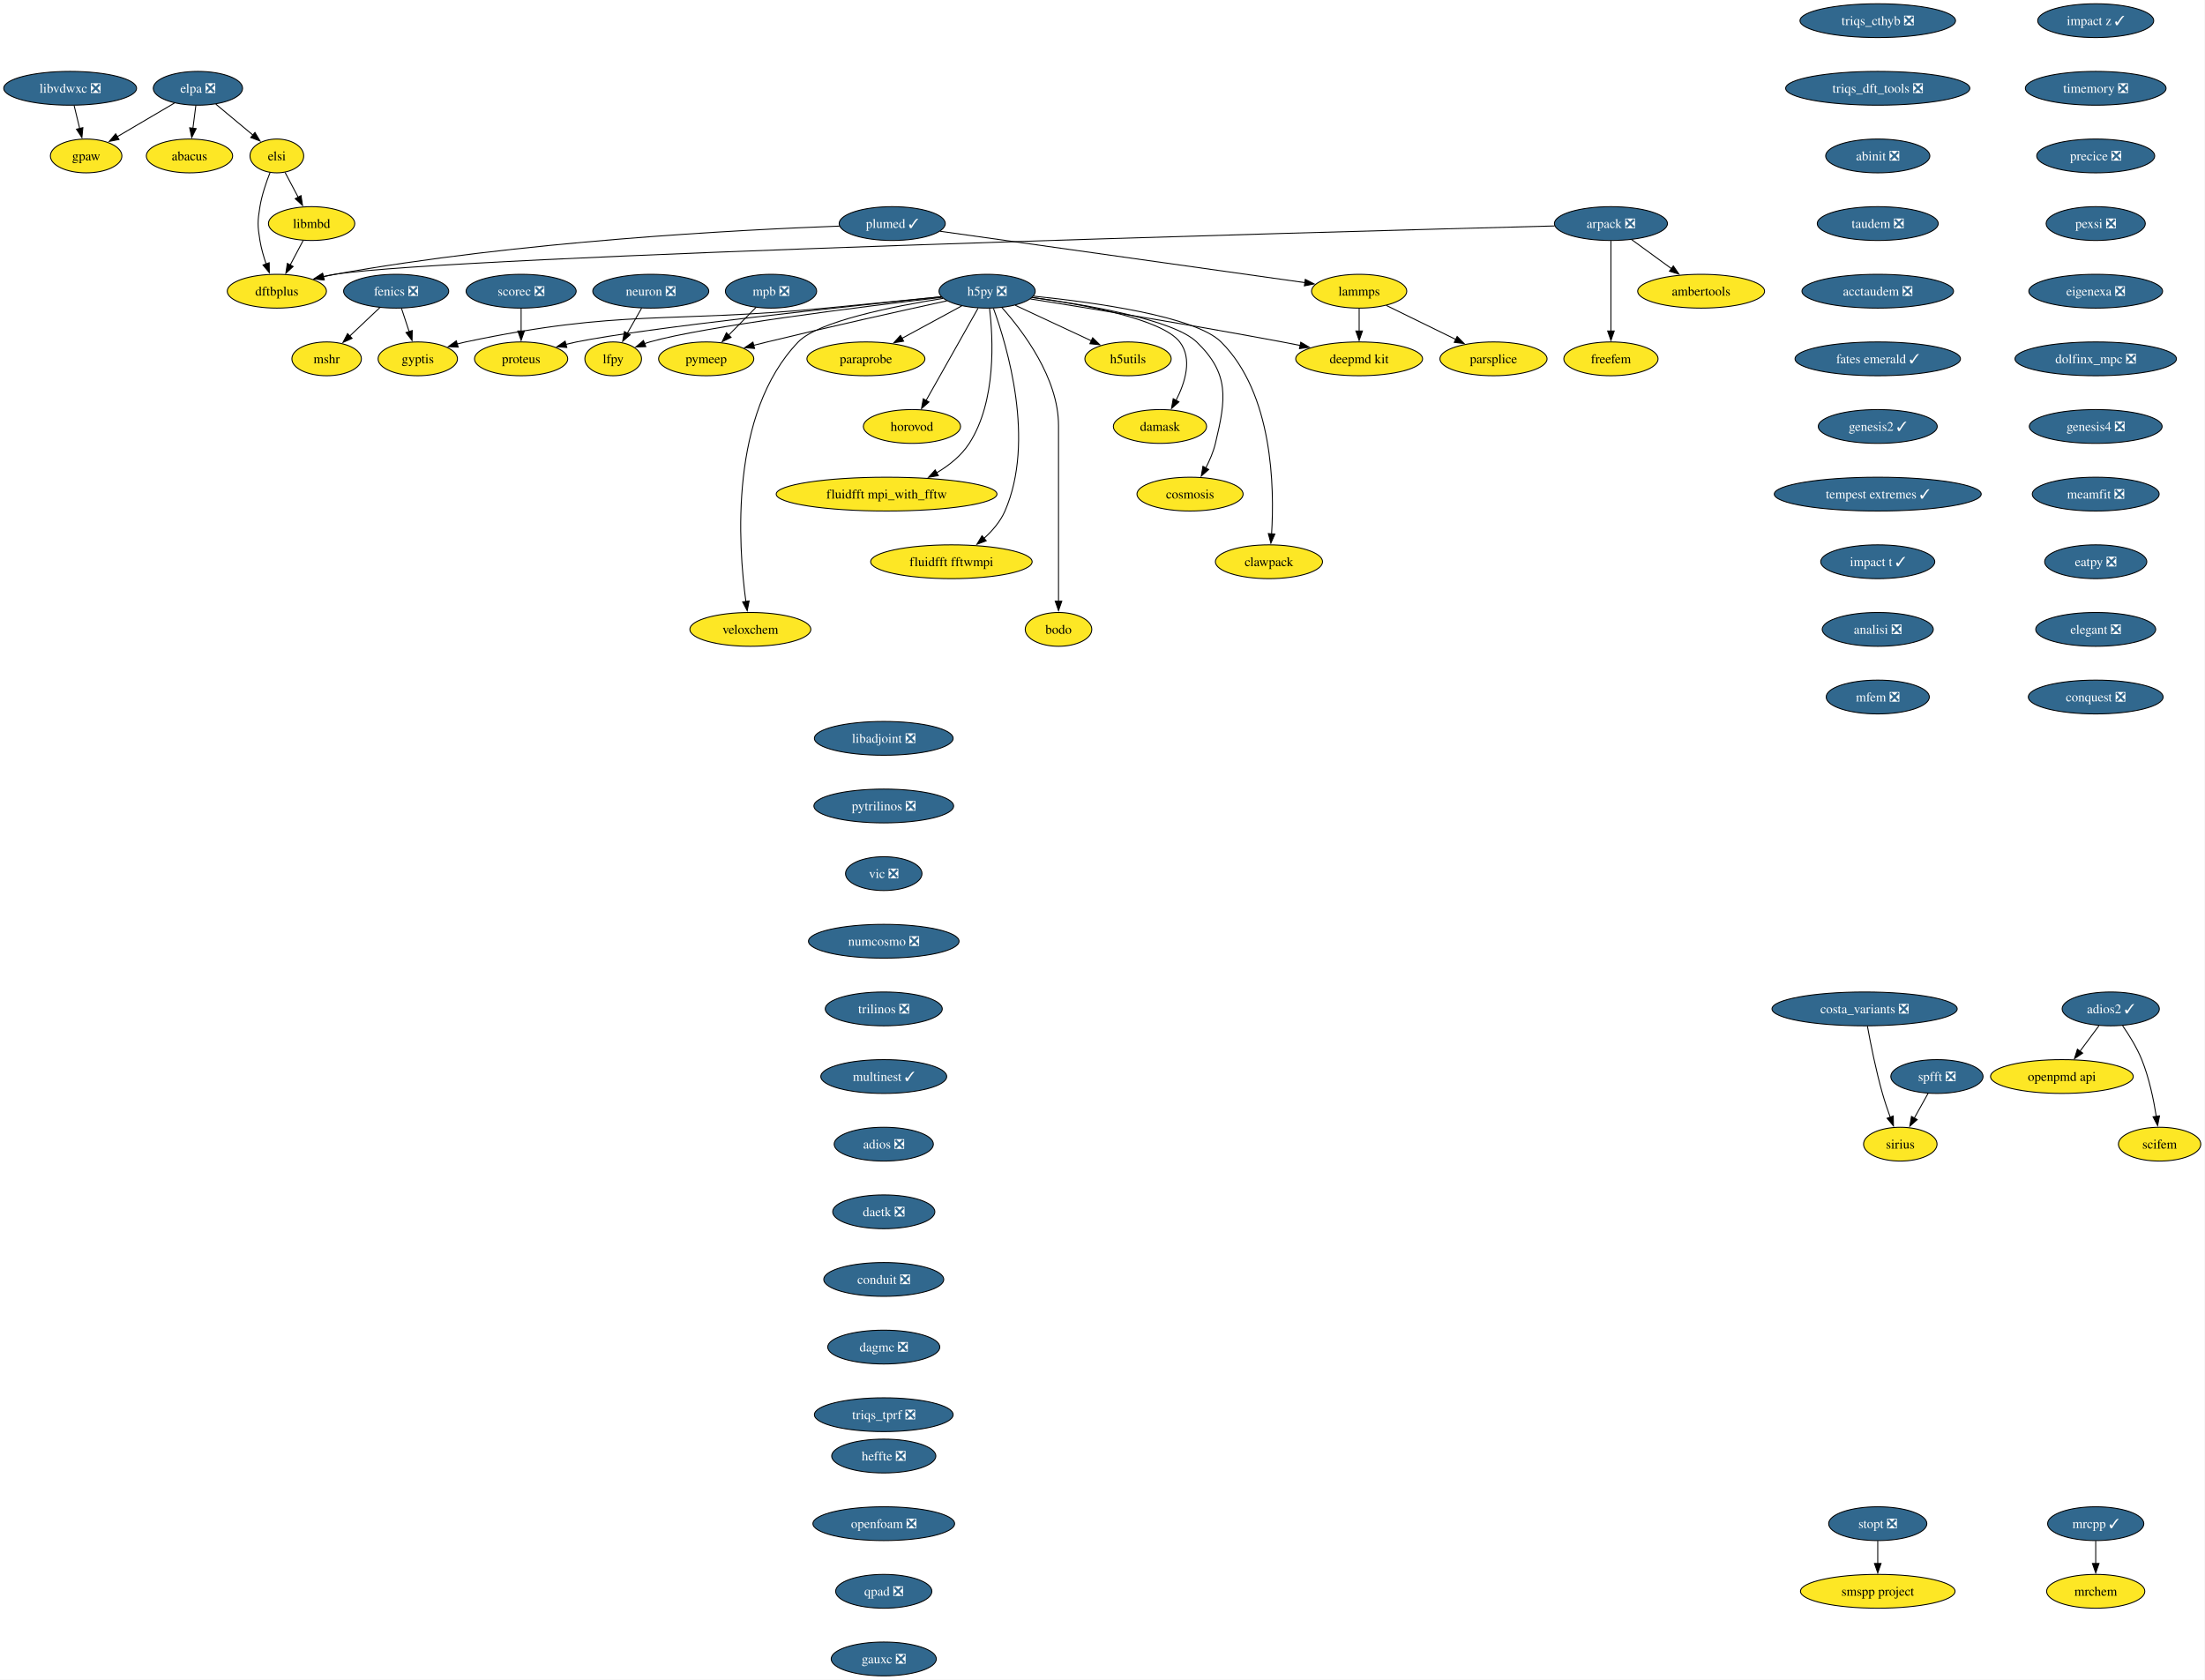
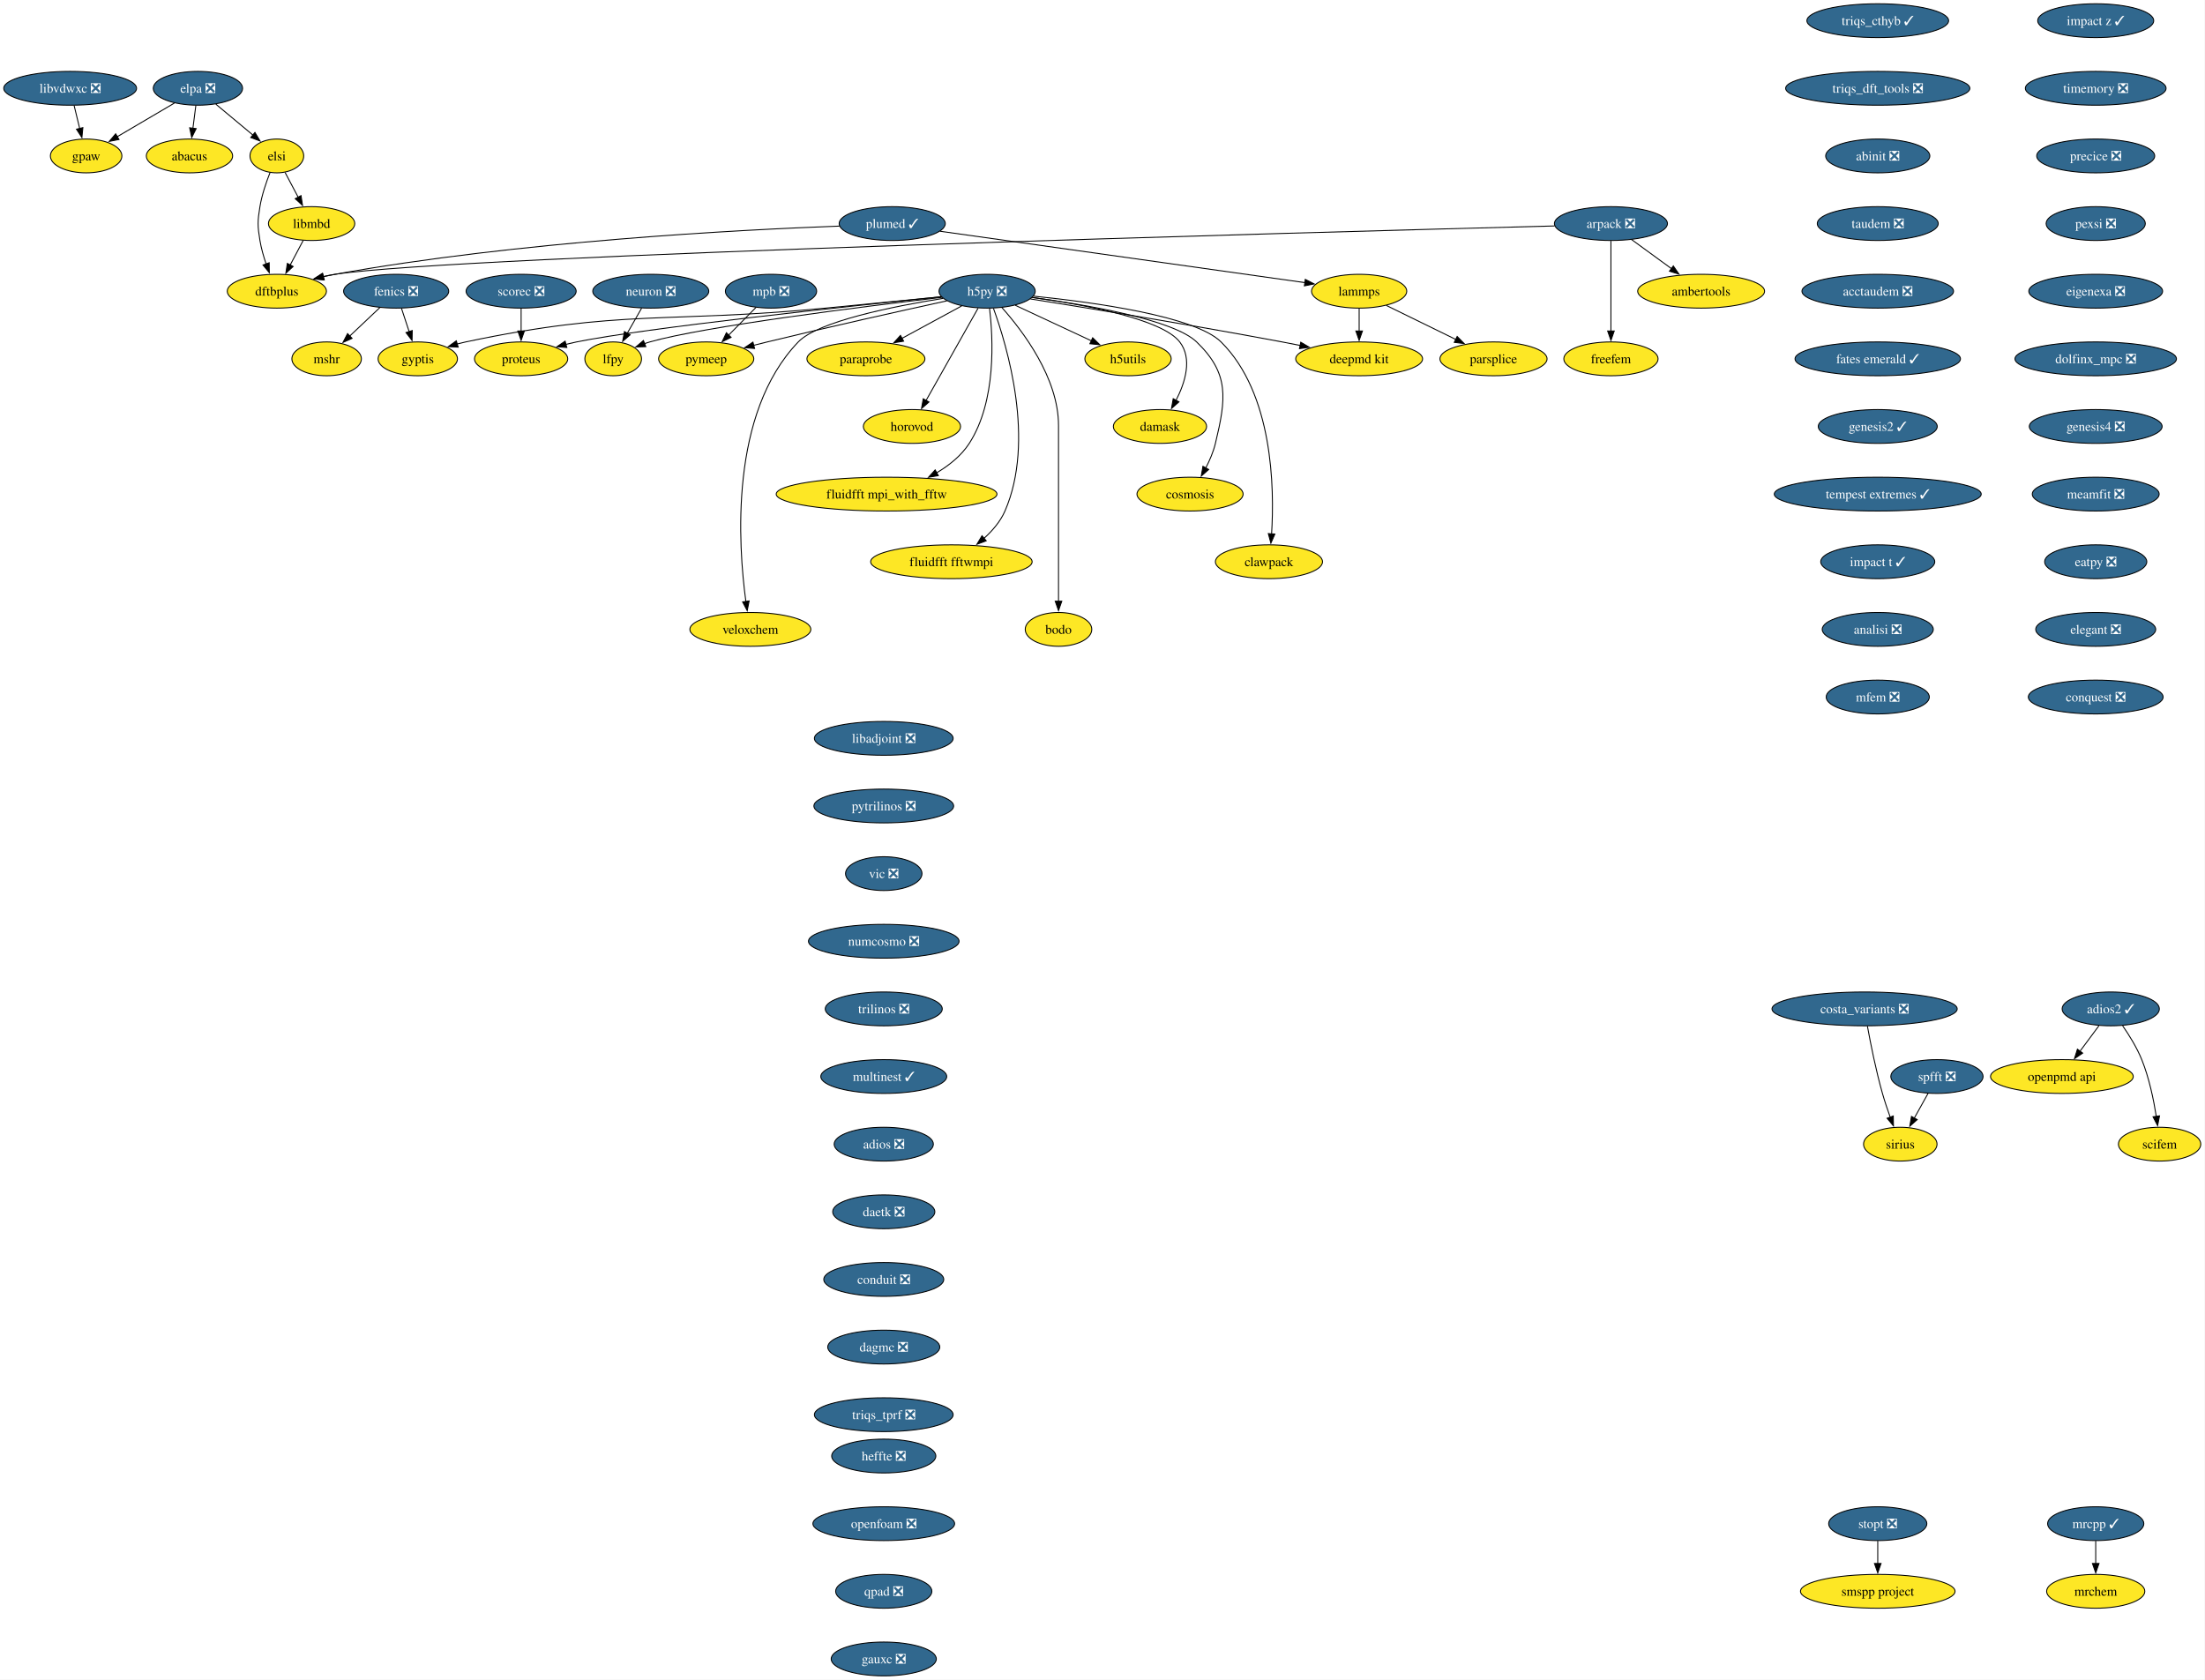
<svg xmlns="http://www.w3.org/2000/svg" xmlns:xlink="http://www.w3.org/1999/xlink" width="2347pt" height="1788pt" viewBox="0.00 0.00 2347.00 1788.00">
  <g id="graph0" class="graph" transform="scale(1 1) rotate(0) translate(4 1784)">
    <polygon fill="white" stroke="none" points="-4,4 -4,-1784 2342.52,-1784 2342.52,4 -4,4" />
    <g id="node1" class="node">
      <g id="a_node1">
        <a xlink:href="https://github.com/conda-forge/arpack-feedstock/pull/56" xlink:title="arpack ❎">
          <ellipse fill="#31688e" stroke="black" cx="1710.68" cy="-1546" rx="60.15" ry="18" />
          <text xml:space="preserve" text-anchor="middle" x="1710.68" y="-1541.33" font-family="Times,serif" font-size="14.00" fill="white">arpack ❎</text>
        </a>
      </g>
    </g>
    <g id="node2" class="node">
      <g id="a_node2">
        <a xlink:href="https://github.com/conda-forge/ambertools-feedstock" xlink:title="ambertools">
          <ellipse fill="#fde725" stroke="black" cx="1806.68" cy="-1474" rx="67.52" ry="18" />
          <text xml:space="preserve" text-anchor="middle" x="1806.68" y="-1469.33" font-family="Times,serif" font-size="14.00">ambertools</text>
        </a>
      </g>
    </g>
    <g id="edge1" class="edge">
      <path fill="none" stroke="black" d="M1732.46,-1529.12C1745.04,-1519.94 1761.1,-1508.23 1775.05,-1498.06" />
      <polygon fill="black" stroke="black" points="1777.07,-1500.92 1783.09,-1492.2 1772.95,-1495.26 1777.07,-1500.92" />
    </g>
    <g id="node3" class="node">
      <g id="a_node3">
        <a xlink:href="https://github.com/conda-forge/dftbplus-feedstock" xlink:title="dftbplus">
          <ellipse fill="#fde725" stroke="black" cx="290.68" cy="-1474" rx="52.79" ry="18" />
          <text xml:space="preserve" text-anchor="middle" x="290.68" y="-1469.33" font-family="Times,serif" font-size="14.00">dftbplus</text>
        </a>
      </g>
    </g>
    <g id="edge2" class="edge">
      <path fill="none" stroke="black" d="M1650.78,-1543.47C1405.16,-1537.08 481.87,-1511.96 352.68,-1492 348.39,-1491.34 343.98,-1490.49 339.58,-1489.52" />
      <polygon fill="black" stroke="black" points="340.76,-1486.2 330.22,-1487.26 339.12,-1493 340.76,-1486.2" />
    </g>
    <g id="node4" class="node">
      <g id="a_node4">
        <a xlink:href="https://github.com/conda-forge/freefem-feedstock" xlink:title="freefem">
          <ellipse fill="#fde725" stroke="black" cx="1710.68" cy="-1402" rx="50.16" ry="18" />
          <text xml:space="preserve" text-anchor="middle" x="1710.68" y="-1397.33" font-family="Times,serif" font-size="14.00">freefem</text>
        </a>
      </g>
    </g>
    <g id="edge3" class="edge">
      <path fill="none" stroke="black" d="M1710.68,-1527.59C1710.68,-1503.61 1710.68,-1460.14 1710.68,-1431.42" />
      <polygon fill="black" stroke="black" points="1714.18,-1431.62 1710.68,-1421.62 1707.18,-1431.62 1714.18,-1431.62" />
    </g>
    <g id="node5" class="node">
      <g id="a_node5">
        <a xlink:href="https://github.com/conda-forge/fenics-feedstock/pull/289" xlink:title="fenics ❎">
          <ellipse fill="#31688e" stroke="black" cx="417.68" cy="-1474" rx="55.94" ry="18" />
          <text xml:space="preserve" text-anchor="middle" x="417.68" y="-1469.33" font-family="Times,serif" font-size="14.00" fill="white">fenics ❎</text>
        </a>
      </g>
    </g>
    <g id="node6" class="node">
      <g id="a_node6">
        <a xlink:href="https://github.com/conda-forge/mshr-feedstock" xlink:title="mshr">
          <ellipse fill="#fde725" stroke="black" cx="343.68" cy="-1402" rx="37" ry="18" />
          <text xml:space="preserve" text-anchor="middle" x="343.68" y="-1397.33" font-family="Times,serif" font-size="14.00">mshr</text>
        </a>
      </g>
    </g>
    <g id="edge4" class="edge">
      <path fill="none" stroke="black" d="M400.51,-1456.76C390.88,-1447.65 378.69,-1436.13 368.08,-1426.09" />
      <polygon fill="black" stroke="black" points="370.75,-1423.8 361.08,-1419.47 365.94,-1428.88 370.75,-1423.8" />
    </g>
    <g id="node7" class="node">
      <g id="a_node7">
        <a xlink:href="https://github.com/conda-forge/gyptis-feedstock" xlink:title="gyptis">
          <ellipse fill="#fde725" stroke="black" cx="440.68" cy="-1402" rx="42.26" ry="18" />
          <text xml:space="preserve" text-anchor="middle" x="440.68" y="-1397.33" font-family="Times,serif" font-size="14.00">gyptis</text>
        </a>
      </g>
    </g>
    <g id="edge5" class="edge">
      <path fill="none" stroke="black" d="M423.36,-1455.7C425.81,-1448.24 428.74,-1439.32 431.49,-1430.97" />
      <polygon fill="black" stroke="black" points="434.79,-1432.14 434.58,-1421.54 428.14,-1429.95 434.79,-1432.14" />
    </g>
    <g id="node8" class="node">
      <g id="a_node8">
        <a xlink:href="https://github.com/conda-forge/h5py-feedstock/pull/167" xlink:title="h5py ❎">
          <ellipse fill="#31688e" stroke="black" cx="1046.68" cy="-1474" rx="51.21" ry="18" />
          <text xml:space="preserve" text-anchor="middle" x="1046.68" y="-1469.33" font-family="Times,serif" font-size="14.00" fill="white">h5py ❎</text>
        </a>
      </g>
    </g>
    <g id="edge6" class="edge">
      <path fill="none" stroke="black" d="M997.75,-1468.1C963.33,-1464.67 916.19,-1460 874.68,-1456 704.49,-1439.59 658.97,-1455.26 491.68,-1420 488.7,-1419.37 485.65,-1418.63 482.6,-1417.81" />
      <polygon fill="black" stroke="black" points="483.68,-1414.48 473.1,-1415 481.7,-1421.19 483.68,-1414.48" />
    </g>
    <g id="node9" class="node">
      <g id="a_node9">
        <a xlink:href="https://github.com/conda-forge/h5utils-feedstock" xlink:title="h5utils">
          <ellipse fill="#fde725" stroke="black" cx="1196.68" cy="-1402" rx="45.95" ry="18" />
          <text xml:space="preserve" text-anchor="middle" x="1196.68" y="-1397.33" font-family="Times,serif" font-size="14.00">h5utils</text>
        </a>
      </g>
    </g>
    <g id="edge7" class="edge">
      <path fill="none" stroke="black" d="M1076.67,-1459C1099.93,-1448.15 1132.37,-1433.01 1157.65,-1421.21" />
      <polygon fill="black" stroke="black" points="1159.05,-1424.42 1166.63,-1417.02 1156.09,-1418.08 1159.05,-1424.42" />
    </g>
    <g id="node10" class="node">
      <g id="a_node10">
        <a xlink:href="https://github.com/conda-forge/pymeep-feedstock" xlink:title="pymeep">
          <ellipse fill="#fde725" stroke="black" cx="747.68" cy="-1402" rx="50.68" ry="18" />
          <text xml:space="preserve" text-anchor="middle" x="747.68" y="-1397.33" font-family="Times,serif" font-size="14.00">pymeep</text>
        </a>
      </g>
    </g>
    <g id="edge8" class="edge">
      <path fill="none" stroke="black" d="M1003.88,-1463.75C956.88,-1453.49 879.24,-1436.24 812.68,-1420 807.89,-1418.83 802.92,-1417.59 797.95,-1416.33" />
      <polygon fill="black" stroke="black" points="799.17,-1413.03 788.62,-1413.92 797.43,-1419.81 799.17,-1413.03" />
    </g>
    <g id="node11" class="node">
      <g id="a_node11">
        <a xlink:href="https://github.com/conda-forge/lfpy-feedstock" xlink:title="lfpy">
          <ellipse fill="#fde725" stroke="black" cx="648.68" cy="-1402" rx="30.16" ry="18" />
          <text xml:space="preserve" text-anchor="middle" x="648.68" y="-1397.33" font-family="Times,serif" font-size="14.00">lfpy</text>
        </a>
      </g>
    </g>
    <g id="edge9" class="edge">
      <path fill="none" stroke="black" d="M998.54,-1467.49C914.65,-1457.63 745.14,-1436.45 687.68,-1420 685.82,-1419.47 683.94,-1418.87 682.05,-1418.22" />
      <polygon fill="black" stroke="black" points="683.4,-1414.99 672.81,-1414.65 680.88,-1421.52 683.4,-1414.99" />
    </g>
    <g id="node12" class="node">
      <g id="a_node12">
        <a xlink:href="https://github.com/conda-forge/deepmd-kit-feedstock" xlink:title="deepmd kit">
          <ellipse fill="#fde725" stroke="black" cx="1442.68" cy="-1402" rx="67.52" ry="18" />
          <text xml:space="preserve" text-anchor="middle" x="1442.68" y="-1397.33" font-family="Times,serif" font-size="14.00">deepmd kit</text>
        </a>
      </g>
    </g>
    <g id="edge10" class="edge">
      <path fill="none" stroke="black" d="M1092.79,-1465.77C1154.09,-1456.03 1265.73,-1437.85 1360.68,-1420 1366.99,-1418.81 1373.57,-1417.53 1380.13,-1416.22" />
      <polygon fill="black" stroke="black" points="1380.53,-1419.71 1389.63,-1414.29 1379.14,-1412.85 1380.53,-1419.71" />
    </g>
    <g id="node13" class="node">
      <g id="a_node13">
        <a xlink:href="https://github.com/conda-forge/proteus-feedstock" xlink:title="proteus">
          <ellipse fill="#fde725" stroke="black" cx="550.68" cy="-1402" rx="49.63" ry="18" />
          <text xml:space="preserve" text-anchor="middle" x="550.68" y="-1397.33" font-family="Times,serif" font-size="14.00">proteus</text>
        </a>
      </g>
    </g>
    <g id="edge11" class="edge">
      <path fill="none" stroke="black" d="M998.01,-1468.09C900.24,-1458.06 683.07,-1434.92 609.68,-1420 605.9,-1419.23 602.02,-1418.34 598.14,-1417.38" />
      <polygon fill="black" stroke="black" points="599.3,-1414.07 588.74,-1414.91 597.52,-1420.84 599.3,-1414.07" />
    </g>
    <g id="node14" class="node">
      <g id="a_node14">
        <a xlink:href="https://github.com/conda-forge/damask-feedstock" xlink:title="damask">
          <ellipse fill="#fde725" stroke="black" cx="1230.68" cy="-1330" rx="49.63" ry="18" />
          <text xml:space="preserve" text-anchor="middle" x="1230.68" y="-1325.33" font-family="Times,serif" font-size="14.00">damask</text>
        </a>
      </g>
    </g>
    <g id="edge12" class="edge">
      <path fill="none" stroke="black" d="M1094.54,-1467.37C1148.92,-1459.88 1232.6,-1444.63 1251.68,-1420 1265.45,-1402.21 1257.53,-1376.83 1247.72,-1357.73" />
      <polygon fill="black" stroke="black" points="1250.87,-1356.19 1242.94,-1349.17 1244.76,-1359.6 1250.87,-1356.19" />
    </g>
    <g id="node15" class="node">
      <g id="a_node15">
        <a xlink:href="https://github.com/conda-forge/cosmosis-feedstock" xlink:title="cosmosis">
          <ellipse fill="#fde725" stroke="black" cx="1262.68" cy="-1258" rx="56.47" ry="18" />
          <text xml:space="preserve" text-anchor="middle" x="1262.68" y="-1253.33" font-family="Times,serif" font-size="14.00">cosmosis</text>
        </a>
      </g>
    </g>
    <g id="edge13" class="edge">
      <path fill="none" stroke="black" d="M1094.73,-1467.33C1152.56,-1459.55 1244.99,-1443.77 1269.68,-1420 1304.84,-1386.14 1301.07,-1359.47 1289.68,-1312 1287.53,-1303.06 1283.61,-1293.93 1279.42,-1285.83" />
      <polygon fill="black" stroke="black" points="1282.52,-1284.21 1274.6,-1277.18 1276.41,-1287.62 1282.52,-1284.21" />
    </g>
    <g id="node16" class="node">
      <g id="a_node16">
        <a xlink:href="https://github.com/conda-forge/clawpack-feedstock" xlink:title="clawpack">
          <ellipse fill="#fde725" stroke="black" cx="1346.68" cy="-1186" rx="57" ry="18" />
          <text xml:space="preserve" text-anchor="middle" x="1346.68" y="-1181.33" font-family="Times,serif" font-size="14.00">clawpack</text>
        </a>
      </g>
    </g>
    <g id="edge14" class="edge">
      <path fill="none" stroke="black" d="M1096.06,-1468.76C1160.41,-1462.2 1268.01,-1447.42 1295.68,-1420 1351.12,-1365.05 1352.56,-1264.67 1349.47,-1215.58" />
      <polygon fill="black" stroke="black" points="1352.97,-1215.47 1348.73,-1205.77 1345.99,-1216 1352.97,-1215.47" />
    </g>
    <g id="node17" class="node">
      <g id="a_node17">
        <a xlink:href="https://github.com/conda-forge/veloxchem-feedstock" xlink:title="veloxchem">
          <ellipse fill="#fde725" stroke="black" cx="794.68" cy="-1114" rx="64.36" ry="18" />
          <text xml:space="preserve" text-anchor="middle" x="794.68" y="-1109.33" font-family="Times,serif" font-size="14.00">veloxchem</text>
        </a>
      </g>
    </g>
    <g id="edge15" class="edge">
      <path fill="none" stroke="black" d="M999.67,-1466.34C947.16,-1457.94 866.75,-1441.92 845.68,-1420 772.22,-1343.61 781.72,-1203.68 789.92,-1143.62" />
      <polygon fill="black" stroke="black" points="793.36,-1144.29 791.35,-1133.89 786.44,-1143.27 793.36,-1144.29" />
    </g>
    <g id="node18" class="node">
      <g id="a_node18">
        <a xlink:href="https://github.com/conda-forge/paraprobe-feedstock" xlink:title="paraprobe">
          <ellipse fill="#fde725" stroke="black" cx="917.68" cy="-1402" rx="62.78" ry="18" />
          <text xml:space="preserve" text-anchor="middle" x="917.68" y="-1397.33" font-family="Times,serif" font-size="14.00">paraprobe</text>
        </a>
      </g>
    </g>
    <g id="edge16" class="edge">
      <path fill="none" stroke="black" d="M1019.63,-1458.33C1001.18,-1448.31 976.46,-1434.9 955.99,-1423.79" />
      <polygon fill="black" stroke="black" points="957.81,-1420.8 947.35,-1419.1 954.47,-1426.95 957.81,-1420.8" />
    </g>
    <g id="node19" class="node">
      <g id="a_node19">
        <a xlink:href="https://github.com/conda-forge/horovod-feedstock" xlink:title="horovod">
          <ellipse fill="#fde725" stroke="black" cx="966.68" cy="-1330" rx="51.74" ry="18" />
          <text xml:space="preserve" text-anchor="middle" x="966.68" y="-1325.33" font-family="Times,serif" font-size="14.00">horovod</text>
        </a>
      </g>
    </g>
    <g id="edge17" class="edge">
      <path fill="none" stroke="black" d="M1037.03,-1455.87C1023.26,-1431.43 997.85,-1386.33 981.63,-1357.55" />
      <polygon fill="black" stroke="black" points="984.81,-1356.06 976.85,-1349.07 978.71,-1359.5 984.81,-1356.06" />
    </g>
    <g id="node20" class="node">
      <g id="a_node20">
        <a xlink:href="https://github.com/conda-forge/fluidfft-mpi_with_fftw-feedstock" xlink:title="fluidfft mpi_with_fftw">
          <ellipse fill="#fde725" stroke="black" cx="939.68" cy="-1258" rx="117.5" ry="18" />
          <text xml:space="preserve" text-anchor="middle" x="939.68" y="-1253.33" font-family="Times,serif" font-size="14.00">fluidfft mpi_with_fftw</text>
        </a>
      </g>
    </g>
    <g id="edge18" class="edge">
      <path fill="none" stroke="black" d="M1049.26,-1455.87C1053.05,-1424.56 1056.82,-1357.17 1027.68,-1312 1019.19,-1298.86 1006.19,-1288.5 992.77,-1280.56" />
      <polygon fill="black" stroke="black" points="994.75,-1277.66 984.3,-1275.93 991.39,-1283.8 994.75,-1277.66" />
    </g>
    <g id="node21" class="node">
      <g id="a_node21">
        <a xlink:href="https://github.com/conda-forge/fluidfft-fftwmpi-feedstock" xlink:title="fluidfft fftwmpi">
          <ellipse fill="#fde725" stroke="black" cx="1008.68" cy="-1186" rx="85.93" ry="18" />
          <text xml:space="preserve" text-anchor="middle" x="1008.68" y="-1181.33" font-family="Times,serif" font-size="14.00">fluidfft fftwmpi</text>
        </a>
      </g>
    </g>
    <g id="edge19" class="edge">
      <path fill="none" stroke="black" d="M1053.44,-1455.71C1067.96,-1415.77 1098.26,-1314.79 1065.68,-1240 1060.81,-1228.83 1052.3,-1218.95 1043.31,-1210.84" />
      <polygon fill="black" stroke="black" points="1045.74,-1208.31 1035.82,-1204.59 1041.26,-1213.69 1045.74,-1208.31" />
    </g>
    <g id="node22" class="node">
      <g id="a_node22">
        <a xlink:href="https://github.com/conda-forge/bodo-feedstock" xlink:title="bodo">
          <ellipse fill="#fde725" stroke="black" cx="1122.68" cy="-1114" rx="35.42" ry="18" />
          <text xml:space="preserve" text-anchor="middle" x="1122.68" y="-1109.33" font-family="Times,serif" font-size="14.00">bodo</text>
        </a>
      </g>
    </g>
    <g id="edge20" class="edge">
      <path fill="none" stroke="black" d="M1062.42,-1456.61C1084.68,-1431.64 1122.68,-1381.61 1122.68,-1331 1122.68,-1331 1122.68,-1331 1122.68,-1257 1122.68,-1217.74 1122.68,-1172.38 1122.68,-1143.69" />
      <polygon fill="black" stroke="black" points="1126.18,-1144 1122.68,-1134 1119.18,-1144 1126.18,-1144" />
    </g>
    <g id="node23" class="node">
      <g id="a_node23">
        <a xlink:href="https://github.com/conda-forge/libadjoint-feedstock/pull/47" xlink:title="libadjoint ❎">
          <ellipse fill="#31688e" stroke="black" cx="936.68" cy="-998" rx="73.83" ry="18" />
          <text xml:space="preserve" text-anchor="middle" x="936.68" y="-993.33" font-family="Times,serif" font-size="14.00" fill="white">libadjoint ❎</text>
        </a>
      </g>
    </g>
    <g id="node24" class="node">
      <g id="a_node24">
        <a xlink:href="https://github.com/conda-forge/pytrilinos-feedstock/pull/65" xlink:title="pytrilinos ❎">
          <ellipse fill="#31688e" stroke="black" cx="936.68" cy="-926" rx="74.36" ry="18" />
          <text xml:space="preserve" text-anchor="middle" x="936.68" y="-921.33" font-family="Times,serif" font-size="14.00" fill="white">pytrilinos ❎</text>
        </a>
      </g>
    </g>
    <g id="node25" class="node">
      <g id="a_node25">
        <a xlink:href="https://github.com/conda-forge/vic-feedstock/pull/27" xlink:title="vic ❎">
          <ellipse fill="#31688e" stroke="black" cx="936.68" cy="-854" rx="40.69" ry="18" />
          <text xml:space="preserve" text-anchor="middle" x="936.68" y="-849.33" font-family="Times,serif" font-size="14.00" fill="white">vic ❎</text>
        </a>
      </g>
    </g>
    <g id="node26" class="node">
      <g id="a_node26">
        <a xlink:href="https://github.com/conda-forge/numcosmo-feedstock/pull/111" xlink:title="numcosmo ❎">
          <ellipse fill="#31688e" stroke="black" cx="936.68" cy="-782" rx="80.14" ry="18" />
          <text xml:space="preserve" text-anchor="middle" x="936.68" y="-777.33" font-family="Times,serif" font-size="14.00" fill="white">numcosmo ❎</text>
        </a>
      </g>
    </g>
    <g id="node27" class="node">
      <g id="a_node27">
        <a xlink:href="https://github.com/conda-forge/trilinos-feedstock/pull/68" xlink:title="trilinos ❎">
          <ellipse fill="#31688e" stroke="black" cx="936.68" cy="-710" rx="62.26" ry="18" />
          <text xml:space="preserve" text-anchor="middle" x="936.68" y="-705.33" font-family="Times,serif" font-size="14.00" fill="white">trilinos ❎</text>
        </a>
      </g>
    </g>
    <g id="node29" class="node">
      <g id="a_node29">
        <a xlink:href="https://github.com/conda-forge/multinest-feedstock/pull/17" xlink:title="multinest ✓">
          <ellipse fill="#31688e" stroke="black" cx="936.68" cy="-638" rx="66.99" ry="18" />
          <text xml:space="preserve" text-anchor="middle" x="936.68" y="-633.33" font-family="Times,serif" font-size="14.00" fill="white">multinest ✓</text>
        </a>
      </g>
    </g>
    <g id="node28" class="node">
      <g id="a_node28">
        <a xlink:href="https://github.com/conda-forge/mpb-feedstock/pull/52" xlink:title="mpb ❎">
          <ellipse fill="#31688e" stroke="black" cx="816.68" cy="-1474" rx="48.58" ry="18" />
          <text xml:space="preserve" text-anchor="middle" x="816.68" y="-1469.33" font-family="Times,serif" font-size="14.00" fill="white">mpb ❎</text>
        </a>
      </g>
    </g>
    <g id="edge25" class="edge">
      <path fill="none" stroke="black" d="M800.67,-1456.76C792.05,-1448.02 781.24,-1437.05 771.64,-1427.31" />
      <polygon fill="black" stroke="black" points="774.17,-1424.89 764.65,-1420.23 769.18,-1429.8 774.17,-1424.89" />
    </g>
    <g id="node30" class="node">
      <g id="a_node30">
        <a xlink:href="https://github.com/conda-forge/adios-feedstock/pull/40" xlink:title="adios ❎">
          <ellipse fill="#31688e" stroke="black" cx="936.68" cy="-566" rx="52.79" ry="18" />
          <text xml:space="preserve" text-anchor="middle" x="936.68" y="-561.33" font-family="Times,serif" font-size="14.00" fill="white">adios ❎</text>
        </a>
      </g>
    </g>
    <g id="node33" class="node">
      <g id="a_node33">
        <a xlink:href="https://github.com/conda-forge/daetk-feedstock/pull/22" xlink:title="daetk ❎">
          <ellipse fill="#31688e" stroke="black" cx="936.68" cy="-494" rx="54.36" ry="18" />
          <text xml:space="preserve" text-anchor="middle" x="936.68" y="-489.32" font-family="Times,serif" font-size="14.00" fill="white">daetk ❎</text>
        </a>
      </g>
    </g>
    <g id="node31" class="node">
      <g id="a_node31">
        <a xlink:href="https://github.com/conda-forge/lammps-feedstock" xlink:title="lammps">
          <ellipse fill="#fde725" stroke="black" cx="1442.68" cy="-1474" rx="50.68" ry="18" />
          <text xml:space="preserve" text-anchor="middle" x="1442.68" y="-1469.33" font-family="Times,serif" font-size="14.00">lammps</text>
        </a>
      </g>
    </g>
    <g id="edge28" class="edge">
      <path fill="none" stroke="black" d="M1442.68,-1455.7C1442.68,-1448.41 1442.68,-1439.73 1442.68,-1431.54" />
      <polygon fill="black" stroke="black" points="1446.18,-1431.62 1442.68,-1421.62 1439.18,-1431.62 1446.18,-1431.62" />
    </g>
    <g id="node32" class="node">
      <g id="a_node32">
        <a xlink:href="https://github.com/conda-forge/parsplice-feedstock" xlink:title="parsplice">
          <ellipse fill="#fde725" stroke="black" cx="1585.68" cy="-1402" rx="57" ry="18" />
          <text xml:space="preserve" text-anchor="middle" x="1585.68" y="-1397.33" font-family="Times,serif" font-size="14.00">parsplice</text>
        </a>
      </g>
    </g>
    <g id="edge29" class="edge">
      <path fill="none" stroke="black" d="M1471.61,-1458.83C1492.94,-1448.39 1522.21,-1434.07 1545.76,-1422.54" />
      <polygon fill="black" stroke="black" points="1546.99,-1425.83 1554.44,-1418.29 1543.92,-1419.54 1546.99,-1425.83" />
    </g>
    <g id="node41" class="node">
      <g id="a_node41">
        <a xlink:href="https://github.com/conda-forge/conduit-feedstock/pull/58" xlink:title="conduit ❎">
          <ellipse fill="#31688e" stroke="black" cx="936.68" cy="-422" rx="63.84" ry="18" />
          <text xml:space="preserve" text-anchor="middle" x="936.68" y="-417.32" font-family="Times,serif" font-size="14.00" fill="white">conduit ❎</text>
        </a>
      </g>
    </g>
    <g id="node34" class="node">
      <g id="a_node34">
        <a xlink:href="https://github.com/conda-forge/openpmd-api-feedstock" xlink:title="openpmd api">
          <ellipse fill="#fde725" stroke="black" cx="2190.68" cy="-638" rx="75.94" ry="18" />
          <text xml:space="preserve" text-anchor="middle" x="2190.68" y="-633.33" font-family="Times,serif" font-size="14.00">openpmd api</text>
        </a>
      </g>
    </g>
    <g id="node35" class="node">
      <g id="a_node35">
        <a xlink:href="https://github.com/conda-forge/neuron-feedstock/pull/64" xlink:title="neuron ❎">
          <ellipse fill="#31688e" stroke="black" cx="688.68" cy="-1474" rx="61.73" ry="18" />
          <text xml:space="preserve" text-anchor="middle" x="688.68" y="-1469.33" font-family="Times,serif" font-size="14.00" fill="white">neuron ❎</text>
        </a>
      </g>
    </g>
    <g id="edge31" class="edge">
      <path fill="none" stroke="black" d="M678.99,-1456.05C674.41,-1448.03 668.82,-1438.26 663.7,-1429.3" />
      <polygon fill="black" stroke="black" points="666.74,-1427.57 658.74,-1420.62 660.67,-1431.04 666.74,-1427.57" />
    </g>
    <g id="node36" class="node">
      <g id="a_node36">
        <a xlink:href="https://github.com/conda-forge/gpaw-feedstock" xlink:title="gpaw">
          <ellipse fill="#fde725" stroke="black" cx="87.68" cy="-1618" rx="38.06" ry="18" />
          <text xml:space="preserve" text-anchor="middle" x="87.68" y="-1613.33" font-family="Times,serif" font-size="14.00">gpaw</text>
        </a>
      </g>
    </g>
    <g id="node37" class="node">
      <g id="a_node37">
        <a xlink:href="https://github.com/conda-forge/plumed-feedstock/pull/44" xlink:title="plumed ✓">
          <ellipse fill="#31688e" stroke="black" cx="945.68" cy="-1546" rx="56.47" ry="18" />
          <text xml:space="preserve" text-anchor="middle" x="945.68" y="-1541.33" font-family="Times,serif" font-size="14.00" fill="white">plumed ✓</text>
        </a>
      </g>
    </g>
    <g id="edge32" class="edge">
      <path fill="none" stroke="black" d="M889.64,-1543.32C783.89,-1539.42 547.98,-1527.21 352.68,-1492 348.59,-1491.26 344.38,-1490.38 340.18,-1489.41" />
      <polygon fill="black" stroke="black" points="341.14,-1486.05 330.6,-1487.05 339.47,-1492.84 341.14,-1486.05" />
    </g>
    <g id="edge33" class="edge">
      <path fill="none" stroke="black" d="M996.53,-1537.84C1089.7,-1524.72 1287.17,-1496.9 1385.11,-1483.11" />
      <polygon fill="black" stroke="black" points="1385.35,-1486.61 1394.77,-1481.75 1384.38,-1479.68 1385.35,-1486.61" />
    </g>
    <g id="node38" class="node">
      <g id="a_node38">
        <a xlink:href="https://github.com/conda-forge/adios2-feedstock/pull/134" xlink:title="adios2 ✓">
          <ellipse fill="#31688e" stroke="black" cx="2242.68" cy="-710" rx="51.74" ry="18" />
          <text xml:space="preserve" text-anchor="middle" x="2242.68" y="-705.33" font-family="Times,serif" font-size="14.00" fill="white">adios2 ✓</text>
        </a>
      </g>
    </g>
    <g id="edge34" class="edge">
      <path fill="none" stroke="black" d="M2230.09,-692.05C2224.02,-683.89 2216.61,-673.91 2209.86,-664.82" />
      <polygon fill="black" stroke="black" points="2212.82,-662.94 2204.05,-657 2207.2,-667.12 2212.82,-662.94" />
    </g>
    <g id="node39" class="node">
      <g id="a_node39">
        <a xlink:href="https://github.com/conda-forge/scifem-feedstock" xlink:title="scifem">
          <ellipse fill="#fde725" stroke="black" cx="2294.68" cy="-566" rx="43.84" ry="18" />
          <text xml:space="preserve" text-anchor="middle" x="2294.68" y="-561.33" font-family="Times,serif" font-size="14.00">scifem</text>
        </a>
      </g>
    </g>
    <g id="edge35" class="edge">
      <path fill="none" stroke="black" d="M2255.28,-692.15C2262.23,-682.12 2270.48,-668.87 2275.68,-656 2283.51,-636.6 2288.32,-613.45 2291.14,-595.63" />
      <polygon fill="black" stroke="black" points="2294.6,-596.14 2292.57,-585.75 2287.68,-595.14 2294.6,-596.14" />
    </g>
    <g id="node40" class="node">
      <g id="a_node40">
        <a xlink:href="https://github.com/conda-forge/scorec-feedstock/pull/25" xlink:title="scorec ❎">
          <ellipse fill="#31688e" stroke="black" cx="550.68" cy="-1474" rx="58.57" ry="18" />
          <text xml:space="preserve" text-anchor="middle" x="550.68" y="-1469.33" font-family="Times,serif" font-size="14.00" fill="white">scorec ❎</text>
        </a>
      </g>
    </g>
    <g id="edge36" class="edge">
      <path fill="none" stroke="black" d="M550.68,-1455.7C550.68,-1448.41 550.68,-1439.73 550.68,-1431.54" />
      <polygon fill="black" stroke="black" points="554.18,-1431.62 550.68,-1421.62 547.18,-1431.62 554.18,-1431.62" />
    </g>
    <g id="node42" class="node">
      <g id="a_node42">
        <a xlink:href="https://github.com/conda-forge/dagmc-feedstock/pull/43" xlink:title="dagmc ❎">
          <ellipse fill="#31688e" stroke="black" cx="936.68" cy="-350" rx="59.63" ry="18" />
          <text xml:space="preserve" text-anchor="middle" x="936.68" y="-345.32" font-family="Times,serif" font-size="14.00" fill="white">dagmc ❎</text>
        </a>
      </g>
    </g>
    <g id="node43" class="node">
      <g id="a_node43">
        <a xlink:href="https://github.com/conda-forge/triqs_tprf-feedstock/pull/39" xlink:title="triqs_tprf ❎">
          <ellipse fill="#31688e" stroke="black" cx="936.68" cy="-278" rx="73.83" ry="18" />
          <text xml:space="preserve" text-anchor="middle" x="936.68" y="-273.32" font-family="Times,serif" font-size="14.00" fill="white">triqs_tprf ❎</text>
        </a>
      </g>
    </g>
    <g id="node44" class="node">
      <g id="a_node44">
-         <a xlink:href="https://github.com/conda-forge/triqs_cthyb-feedstock/pull/54" xlink:title="triqs_cthyb ❎">
-           <ellipse fill="#31688e" stroke="black" cx="1994.68" cy="-1762" rx="82.77" ry="18" />
-           <text xml:space="preserve" text-anchor="middle" x="1994.68" y="-1757.33" font-family="Times,serif" font-size="14.00" fill="white">triqs_cthyb ❎</text>
+         <a xlink:href="https://github.com/conda-forge/triqs_cthyb-feedstock/pull/54" xlink:title="triqs_cthyb ✓">
+           <ellipse fill="#31688e" stroke="black" cx="1994.68" cy="-1762" rx="75.41" ry="18" />
+           <text xml:space="preserve" text-anchor="middle" x="1994.68" y="-1757.33" font-family="Times,serif" font-size="14.00" fill="white">triqs_cthyb ✓</text>
        </a>
      </g>
    </g>
    <g id="node45" class="node">
      <g id="a_node45">
        <a xlink:href="https://github.com/conda-forge/triqs_dft_tools-feedstock/pull/41" xlink:title="triqs_dft_tools ❎">
          <ellipse fill="#31688e" stroke="black" cx="1994.68" cy="-1690" rx="98.03" ry="18" />
          <text xml:space="preserve" text-anchor="middle" x="1994.68" y="-1685.33" font-family="Times,serif" font-size="14.00" fill="white">triqs_dft_tools ❎</text>
        </a>
      </g>
    </g>
    <g id="node46" class="node">
      <g id="a_node46">
        <a xlink:href="https://github.com/conda-forge/abinit-feedstock/pull/78" xlink:title="abinit ❎">
          <ellipse fill="#31688e" stroke="black" cx="1994.68" cy="-1618" rx="55.42" ry="18" />
          <text xml:space="preserve" text-anchor="middle" x="1994.68" y="-1613.33" font-family="Times,serif" font-size="14.00" fill="white">abinit ❎</text>
        </a>
      </g>
    </g>
    <g id="node47" class="node">
      <g id="a_node47">
        <a xlink:href="https://github.com/conda-forge/taudem-feedstock/pull/25" xlink:title="taudem ❎">
          <ellipse fill="#31688e" stroke="black" cx="1994.68" cy="-1546" rx="64.36" ry="18" />
          <text xml:space="preserve" text-anchor="middle" x="1994.68" y="-1541.33" font-family="Times,serif" font-size="14.00" fill="white">taudem ❎</text>
        </a>
      </g>
    </g>
    <g id="node51" class="node">
      <g id="a_node51">
        <a xlink:href="https://github.com/conda-forge/acctaudem-feedstock/pull/19" xlink:title="acctaudem ❎">
          <ellipse fill="#31688e" stroke="black" cx="1994.68" cy="-1474" rx="80.67" ry="18" />
          <text xml:space="preserve" text-anchor="middle" x="1994.68" y="-1469.33" font-family="Times,serif" font-size="14.00" fill="white">acctaudem ❎</text>
        </a>
      </g>
    </g>
    <g id="node48" class="node">
      <g id="a_node48">
        <a xlink:href="https://github.com/conda-forge/libmbd-feedstock" xlink:title="libmbd">
          <ellipse fill="#fde725" stroke="black" cx="327.68" cy="-1546" rx="45.95" ry="18" />
          <text xml:space="preserve" text-anchor="middle" x="327.68" y="-1541.33" font-family="Times,serif" font-size="14.00">libmbd</text>
        </a>
      </g>
    </g>
    <g id="edge43" class="edge">
      <path fill="none" stroke="black" d="M318.72,-1528.05C314.54,-1520.14 309.46,-1510.54 304.78,-1501.69" />
      <polygon fill="black" stroke="black" points="308.02,-1500.33 300.26,-1493.13 301.84,-1503.6 308.02,-1500.33" />
    </g>
    <g id="node49" class="node">
      <g id="a_node49">
        <a xlink:href="https://github.com/conda-forge/mrcpp-feedstock/pull/24" xlink:title="mrcpp ✓">
          <ellipse fill="#31688e" stroke="black" cx="2226.68" cy="-162" rx="51.21" ry="18" />
          <text xml:space="preserve" text-anchor="middle" x="2226.68" y="-157.32" font-family="Times,serif" font-size="14.00" fill="white">mrcpp ✓</text>
        </a>
      </g>
    </g>
    <g id="node50" class="node">
      <g id="a_node50">
        <a xlink:href="https://github.com/conda-forge/mrchem-feedstock" xlink:title="mrchem">
          <ellipse fill="#fde725" stroke="black" cx="2226.68" cy="-90" rx="52.26" ry="18" />
          <text xml:space="preserve" text-anchor="middle" x="2226.68" y="-85.33" font-family="Times,serif" font-size="14.00">mrchem</text>
        </a>
      </g>
    </g>
    <g id="edge44" class="edge">
      <path fill="none" stroke="black" d="M2226.68,-143.7C2226.68,-136.41 2226.68,-127.73 2226.68,-119.54" />
      <polygon fill="black" stroke="black" points="2230.18,-119.62 2226.68,-109.62 2223.18,-119.62 2230.18,-119.62" />
    </g>
    <g id="node52" class="node">
      <g id="a_node52">
        <a xlink:href="https://github.com/conda-forge/fates-emerald-feedstock/pull/25" xlink:title="fates emerald ✓">
          <ellipse fill="#31688e" stroke="black" cx="1994.68" cy="-1402" rx="88.04" ry="18" />
          <text xml:space="preserve" text-anchor="middle" x="1994.68" y="-1397.33" font-family="Times,serif" font-size="14.00" fill="white">fates emerald ✓</text>
        </a>
      </g>
    </g>
    <g id="node53" class="node">
      <g id="a_node53">
        <a xlink:href="https://github.com/conda-forge/genesis2-feedstock/pull/14" xlink:title="genesis2 ✓">
          <ellipse fill="#31688e" stroke="black" cx="1994.68" cy="-1330" rx="63.31" ry="18" />
          <text xml:space="preserve" text-anchor="middle" x="1994.68" y="-1325.33" font-family="Times,serif" font-size="14.00" fill="white">genesis2 ✓</text>
        </a>
      </g>
    </g>
    <g id="node54" class="node">
      <g id="a_node54">
        <a xlink:href="https://github.com/conda-forge/tempest-extremes-feedstock/pull/19" xlink:title="tempest extremes ✓">
          <ellipse fill="#31688e" stroke="black" cx="1994.68" cy="-1258" rx="110.13" ry="18" />
          <text xml:space="preserve" text-anchor="middle" x="1994.68" y="-1253.33" font-family="Times,serif" font-size="14.00" fill="white">tempest extremes ✓</text>
        </a>
      </g>
    </g>
    <g id="node55" class="node">
      <g id="a_node55">
        <a xlink:href="https://github.com/conda-forge/impact-t-feedstock/pull/31" xlink:title="impact t ✓">
          <ellipse fill="#31688e" stroke="black" cx="1994.68" cy="-1186" rx="60.68" ry="18" />
          <text xml:space="preserve" text-anchor="middle" x="1994.68" y="-1181.33" font-family="Times,serif" font-size="14.00" fill="white">impact t ✓</text>
        </a>
      </g>
    </g>
    <g id="node56" class="node">
      <g id="a_node56">
        <a xlink:href="https://github.com/conda-forge/analisi-feedstock/pull/39" xlink:title="analisi ❎">
          <ellipse fill="#31688e" stroke="black" cx="1994.68" cy="-1114" rx="59.1" ry="18" />
          <text xml:space="preserve" text-anchor="middle" x="1994.68" y="-1109.33" font-family="Times,serif" font-size="14.00" fill="white">analisi ❎</text>
        </a>
      </g>
    </g>
    <g id="node57" class="node">
      <g id="a_node57">
        <a xlink:href="https://github.com/conda-forge/mfem-feedstock/pull/18" xlink:title="mfem ❎">
          <ellipse fill="#31688e" stroke="black" cx="1994.68" cy="-1042" rx="54.89" ry="18" />
          <text xml:space="preserve" text-anchor="middle" x="1994.68" y="-1037.33" font-family="Times,serif" font-size="14.00" fill="white">mfem ❎</text>
        </a>
      </g>
    </g>
    <g id="node58" class="node">
      <g id="a_node58">
        <a xlink:href="https://github.com/conda-forge/spfft-feedstock/pull/10" xlink:title="spfft ❎">
          <ellipse fill="#31688e" stroke="black" cx="2057.68" cy="-638" rx="49.1" ry="18" />
          <text xml:space="preserve" text-anchor="middle" x="2057.68" y="-633.33" font-family="Times,serif" font-size="14.00" fill="white">spfft ❎</text>
        </a>
      </g>
    </g>
    <g id="node59" class="node">
      <g id="a_node59">
        <a xlink:href="https://github.com/conda-forge/sirius-feedstock" xlink:title="sirius">
          <ellipse fill="#fde725" stroke="black" cx="2018.68" cy="-566" rx="39.11" ry="18" />
          <text xml:space="preserve" text-anchor="middle" x="2018.68" y="-561.33" font-family="Times,serif" font-size="14.00">sirius</text>
        </a>
      </g>
    </g>
    <g id="edge52" class="edge">
      <path fill="none" stroke="black" d="M2048.23,-620.05C2043.83,-612.14 2038.48,-602.54 2033.54,-593.69" />
      <polygon fill="black" stroke="black" points="2036.69,-592.14 2028.77,-585.11 2030.58,-595.55 2036.69,-592.14" />
    </g>
    <g id="node60" class="node">
      <g id="a_node60">
        <a xlink:href="https://github.com/conda-forge/impact-z-feedstock/pull/23" xlink:title="impact z ✓">
          <ellipse fill="#31688e" stroke="black" cx="2226.68" cy="-1762" rx="61.73" ry="18" />
          <text xml:space="preserve" text-anchor="middle" x="2226.68" y="-1757.33" font-family="Times,serif" font-size="14.00" fill="white">impact z ✓</text>
        </a>
      </g>
    </g>
    <g id="node61" class="node">
      <g id="a_node61">
        <a xlink:href="https://github.com/conda-forge/timemory-feedstock/pull/25" xlink:title="timemory ❎">
          <ellipse fill="#31688e" stroke="black" cx="2226.68" cy="-1690" rx="74.88" ry="18" />
          <text xml:space="preserve" text-anchor="middle" x="2226.68" y="-1685.33" font-family="Times,serif" font-size="14.00" fill="white">timemory ❎</text>
        </a>
      </g>
    </g>
    <g id="node62" class="node">
      <g id="a_node62">
        <a xlink:href="https://github.com/conda-forge/precice-feedstock/pull/55" xlink:title="precice ❎">
          <ellipse fill="#31688e" stroke="black" cx="2226.68" cy="-1618" rx="62.78" ry="18" />
          <text xml:space="preserve" text-anchor="middle" x="2226.68" y="-1613.33" font-family="Times,serif" font-size="14.00" fill="white">precice ❎</text>
        </a>
      </g>
    </g>
    <g id="node67" class="node">
      <g id="a_node67">
        <a xlink:href="https://github.com/conda-forge/pexsi-feedstock/pull/12" xlink:title="pexsi ❎">
          <ellipse fill="#31688e" stroke="black" cx="2226.68" cy="-1546" rx="52.79" ry="18" />
          <text xml:space="preserve" text-anchor="middle" x="2226.68" y="-1541.33" font-family="Times,serif" font-size="14.00" fill="white">pexsi ❎</text>
        </a>
      </g>
    </g>
    <g id="node63" class="node">
      <g id="a_node63">
        <a xlink:href="https://github.com/conda-forge/costa_variants-feedstock/pull/9" xlink:title="costa_variants ❎">
          <ellipse fill="#31688e" stroke="black" cx="1980.68" cy="-710" rx="98.56" ry="18" />
          <text xml:space="preserve" text-anchor="middle" x="1980.68" y="-705.33" font-family="Times,serif" font-size="14.00" fill="white">costa_variants ❎</text>
        </a>
      </g>
    </g>
    <g id="edge55" class="edge">
      <path fill="none" stroke="black" d="M1983.65,-691.77C1986.92,-673.72 1992.67,-644.62 1999.68,-620 2002.04,-611.69 2005.04,-602.81 2007.94,-594.73" />
      <polygon fill="black" stroke="black" points="2011.2,-596.01 2011.4,-585.42 2004.64,-593.57 2011.2,-596.01" />
    </g>
    <g id="node64" class="node">
      <g id="a_node64">
        <a xlink:href="https://github.com/conda-forge/elpa-feedstock/pull/40" xlink:title="elpa ❎">
          <ellipse fill="#31688e" stroke="black" cx="206.68" cy="-1690" rx="47.53" ry="18" />
          <text xml:space="preserve" text-anchor="middle" x="206.68" y="-1685.33" font-family="Times,serif" font-size="14.00" fill="white">elpa ❎</text>
        </a>
      </g>
    </g>
    <g id="edge56" class="edge">
      <path fill="none" stroke="black" d="M181.73,-1674.33C164.05,-1663.93 140.15,-1649.86 120.86,-1638.52" />
      <polygon fill="black" stroke="black" points="122.67,-1635.52 112.28,-1633.47 119.12,-1641.56 122.67,-1635.52" />
    </g>
    <g id="node65" class="node">
      <g id="a_node65">
        <a xlink:href="https://github.com/conda-forge/elsi-feedstock" xlink:title="elsi">
          <ellipse fill="#fde725" stroke="black" cx="290.68" cy="-1618" rx="28.59" ry="18" />
          <text xml:space="preserve" text-anchor="middle" x="290.68" y="-1613.33" font-family="Times,serif" font-size="14.00">elsi</text>
        </a>
      </g>
    </g>
    <g id="edge57" class="edge">
      <path fill="none" stroke="black" d="M225.74,-1673.12C237.42,-1663.38 252.52,-1650.79 265.22,-1640.21" />
      <polygon fill="black" stroke="black" points="267.36,-1642.99 272.8,-1633.9 262.88,-1637.61 267.36,-1642.99" />
    </g>
    <g id="node66" class="node">
      <g id="a_node66">
        <a xlink:href="https://github.com/conda-forge/abacus-feedstock" xlink:title="abacus">
          <ellipse fill="#fde725" stroke="black" cx="197.68" cy="-1618" rx="45.95" ry="18" />
          <text xml:space="preserve" text-anchor="middle" x="197.68" y="-1613.33" font-family="Times,serif" font-size="14.00">abacus</text>
        </a>
      </g>
    </g>
    <g id="edge58" class="edge">
      <path fill="none" stroke="black" d="M204.45,-1671.7C203.5,-1664.32 202.37,-1655.52 201.31,-1647.25" />
      <polygon fill="black" stroke="black" points="204.81,-1647.08 200.07,-1637.61 197.87,-1647.97 204.81,-1647.08" />
    </g>
    <g id="edge59" class="edge">
      <path fill="none" stroke="black" d="M283.38,-1600.18C279.34,-1589.94 274.73,-1576.46 272.68,-1564 270.07,-1548.21 270.07,-1543.79 272.68,-1528 274.05,-1519.66 276.57,-1510.87 279.3,-1502.89" />
      <polygon fill="black" stroke="black" points="282.51,-1504.31 282.67,-1493.72 275.94,-1501.89 282.51,-1504.31" />
    </g>
    <g id="edge60" class="edge">
      <path fill="none" stroke="black" d="M299.44,-1600.41C303.62,-1592.51 308.72,-1582.85 313.44,-1573.94" />
      <polygon fill="black" stroke="black" points="316.43,-1575.77 318.01,-1565.29 310.24,-1572.5 316.43,-1575.77" />
    </g>
    <g id="node68" class="node">
      <g id="a_node68">
        <a xlink:href="https://github.com/conda-forge/eigenexa-feedstock/pull/4" xlink:title="eigenexa ❎">
          <ellipse fill="#31688e" stroke="black" cx="2226.68" cy="-1474" rx="71.2" ry="18" />
          <text xml:space="preserve" text-anchor="middle" x="2226.68" y="-1469.33" font-family="Times,serif" font-size="14.00" fill="white">eigenexa ❎</text>
        </a>
      </g>
    </g>
    <g id="node69" class="node">
      <g id="a_node69">
        <a xlink:href="https://github.com/conda-forge/dolfinx_mpc-feedstock/pull/43" xlink:title="dolfinx_mpc ❎">
          <ellipse fill="#31688e" stroke="black" cx="2226.68" cy="-1402" rx="85.93" ry="18" />
          <text xml:space="preserve" text-anchor="middle" x="2226.68" y="-1397.33" font-family="Times,serif" font-size="14.00" fill="white">dolfinx_mpc ❎</text>
        </a>
      </g>
    </g>
    <g id="node71" class="node">
      <g id="a_node71">
        <a xlink:href="https://github.com/conda-forge/genesis4-feedstock/pull/28" xlink:title="genesis4 ❎">
          <ellipse fill="#31688e" stroke="black" cx="2226.68" cy="-1330" rx="70.68" ry="18" />
          <text xml:space="preserve" text-anchor="middle" x="2226.68" y="-1325.33" font-family="Times,serif" font-size="14.00" fill="white">genesis4 ❎</text>
        </a>
      </g>
    </g>
    <g id="node70" class="node">
      <g id="a_node70">
        <a xlink:href="https://github.com/conda-forge/libvdwxc-feedstock/pull/15" xlink:title="libvdwxc ❎">
          <ellipse fill="#31688e" stroke="black" cx="70.68" cy="-1690" rx="70.68" ry="18" />
          <text xml:space="preserve" text-anchor="middle" x="70.68" y="-1685.33" font-family="Times,serif" font-size="14.00" fill="white">libvdwxc ❎</text>
        </a>
      </g>
    </g>
    <g id="edge64" class="edge">
      <path fill="none" stroke="black" d="M74.88,-1671.7C76.67,-1664.32 78.8,-1655.52 80.81,-1647.25" />
      <polygon fill="black" stroke="black" points="84.21,-1648.12 83.16,-1637.58 77.4,-1646.47 84.21,-1648.12" />
    </g>
    <g id="node72" class="node">
      <g id="a_node72">
        <a xlink:href="https://github.com/conda-forge/meamfit-feedstock/pull/1" xlink:title="meamfit ❎">
          <ellipse fill="#31688e" stroke="black" cx="2226.68" cy="-1258" rx="67.52" ry="18" />
          <text xml:space="preserve" text-anchor="middle" x="2226.68" y="-1253.33" font-family="Times,serif" font-size="14.00" fill="white">meamfit ❎</text>
        </a>
      </g>
    </g>
    <g id="node73" class="node">
      <g id="a_node73">
        <a xlink:href="https://github.com/conda-forge/eatpy-feedstock/pull/10" xlink:title="eatpy ❎">
          <ellipse fill="#31688e" stroke="black" cx="2226.68" cy="-1186" rx="54.36" ry="18" />
          <text xml:space="preserve" text-anchor="middle" x="2226.68" y="-1181.33" font-family="Times,serif" font-size="14.00" fill="white">eatpy ❎</text>
        </a>
      </g>
    </g>
    <g id="node74" class="node">
      <g id="a_node74">
        <a xlink:href="https://github.com/conda-forge/elegant-feedstock/pull/27" xlink:title="elegant ❎">
          <ellipse fill="#31688e" stroke="black" cx="2226.68" cy="-1114" rx="63.84" ry="18" />
          <text xml:space="preserve" text-anchor="middle" x="2226.68" y="-1109.33" font-family="Times,serif" font-size="14.00" fill="white">elegant ❎</text>
        </a>
      </g>
    </g>
    <g id="node75" class="node">
      <g id="a_node75">
        <a xlink:href="https://github.com/conda-forge/conquest-feedstock/pull/7" xlink:title="conquest ❎">
          <ellipse fill="#31688e" stroke="black" cx="2226.68" cy="-1042" rx="71.73" ry="18" />
          <text xml:space="preserve" text-anchor="middle" x="2226.68" y="-1037.33" font-family="Times,serif" font-size="14.00" fill="white">conquest ❎</text>
        </a>
      </g>
    </g>
    <g id="node76" class="node">
      <g id="a_node76">
        <a xlink:href="https://github.com/conda-forge/heffte-feedstock/pull/11" xlink:title="heffte ❎">
          <ellipse fill="#31688e" stroke="black" cx="936.68" cy="-234" rx="55.42" ry="18" />
          <text xml:space="preserve" text-anchor="middle" x="936.68" y="-229.32" font-family="Times,serif" font-size="14.00" fill="white">heffte ❎</text>
        </a>
      </g>
    </g>
    <g id="node77" class="node">
      <g id="a_node77">
        <a xlink:href="https://github.com/conda-forge/openfoam-feedstock/pull/6" xlink:title="openfoam ❎">
          <ellipse fill="#31688e" stroke="black" cx="936.68" cy="-162" rx="75.41" ry="18" />
          <text xml:space="preserve" text-anchor="middle" x="936.68" y="-157.32" font-family="Times,serif" font-size="14.00" fill="white">openfoam ❎</text>
        </a>
      </g>
    </g>
    <g id="node78" class="node">
      <g id="a_node78">
        <a xlink:href="https://github.com/conda-forge/qpad-feedstock/pull/5" xlink:title="qpad ❎">
          <ellipse fill="#31688e" stroke="black" cx="936.68" cy="-90" rx="51.21" ry="18" />
          <text xml:space="preserve" text-anchor="middle" x="936.68" y="-85.33" font-family="Times,serif" font-size="14.00" fill="white">qpad ❎</text>
        </a>
      </g>
    </g>
    <g id="node81" class="node">
      <g id="a_node81">
        <a xlink:href="https://github.com/conda-forge/gauxc-feedstock/pull/6" xlink:title="gauxc ❎">
          <ellipse fill="#31688e" stroke="black" cx="936.68" cy="-18" rx="55.94" ry="18" />
          <text xml:space="preserve" text-anchor="middle" x="936.68" y="-13.32" font-family="Times,serif" font-size="14.00" fill="white">gauxc ❎</text>
        </a>
      </g>
    </g>
    <g id="node79" class="node">
      <g id="a_node79">
        <a xlink:href="https://github.com/conda-forge/stopt-feedstock/pull/20" xlink:title="stopt ❎">
          <ellipse fill="#31688e" stroke="black" cx="1994.68" cy="-162" rx="52.26" ry="18" />
          <text xml:space="preserve" text-anchor="middle" x="1994.68" y="-157.32" font-family="Times,serif" font-size="14.00" fill="white">stopt ❎</text>
        </a>
      </g>
    </g>
    <g id="node80" class="node">
      <g id="a_node80">
        <a xlink:href="https://github.com/conda-forge/smspp-project-feedstock" xlink:title="smspp project">
          <ellipse fill="#fde725" stroke="black" cx="1994.68" cy="-90" rx="82.25" ry="18" />
          <text xml:space="preserve" text-anchor="middle" x="1994.68" y="-85.33" font-family="Times,serif" font-size="14.00">smspp project</text>
        </a>
      </g>
    </g>
    <g id="edge72" class="edge">
      <path fill="none" stroke="black" d="M1994.68,-143.7C1994.68,-136.41 1994.68,-127.73 1994.68,-119.54" />
      <polygon fill="black" stroke="black" points="1998.18,-119.62 1994.68,-109.62 1991.18,-119.62 1998.18,-119.62" />
    </g>
  </g>
</svg>
